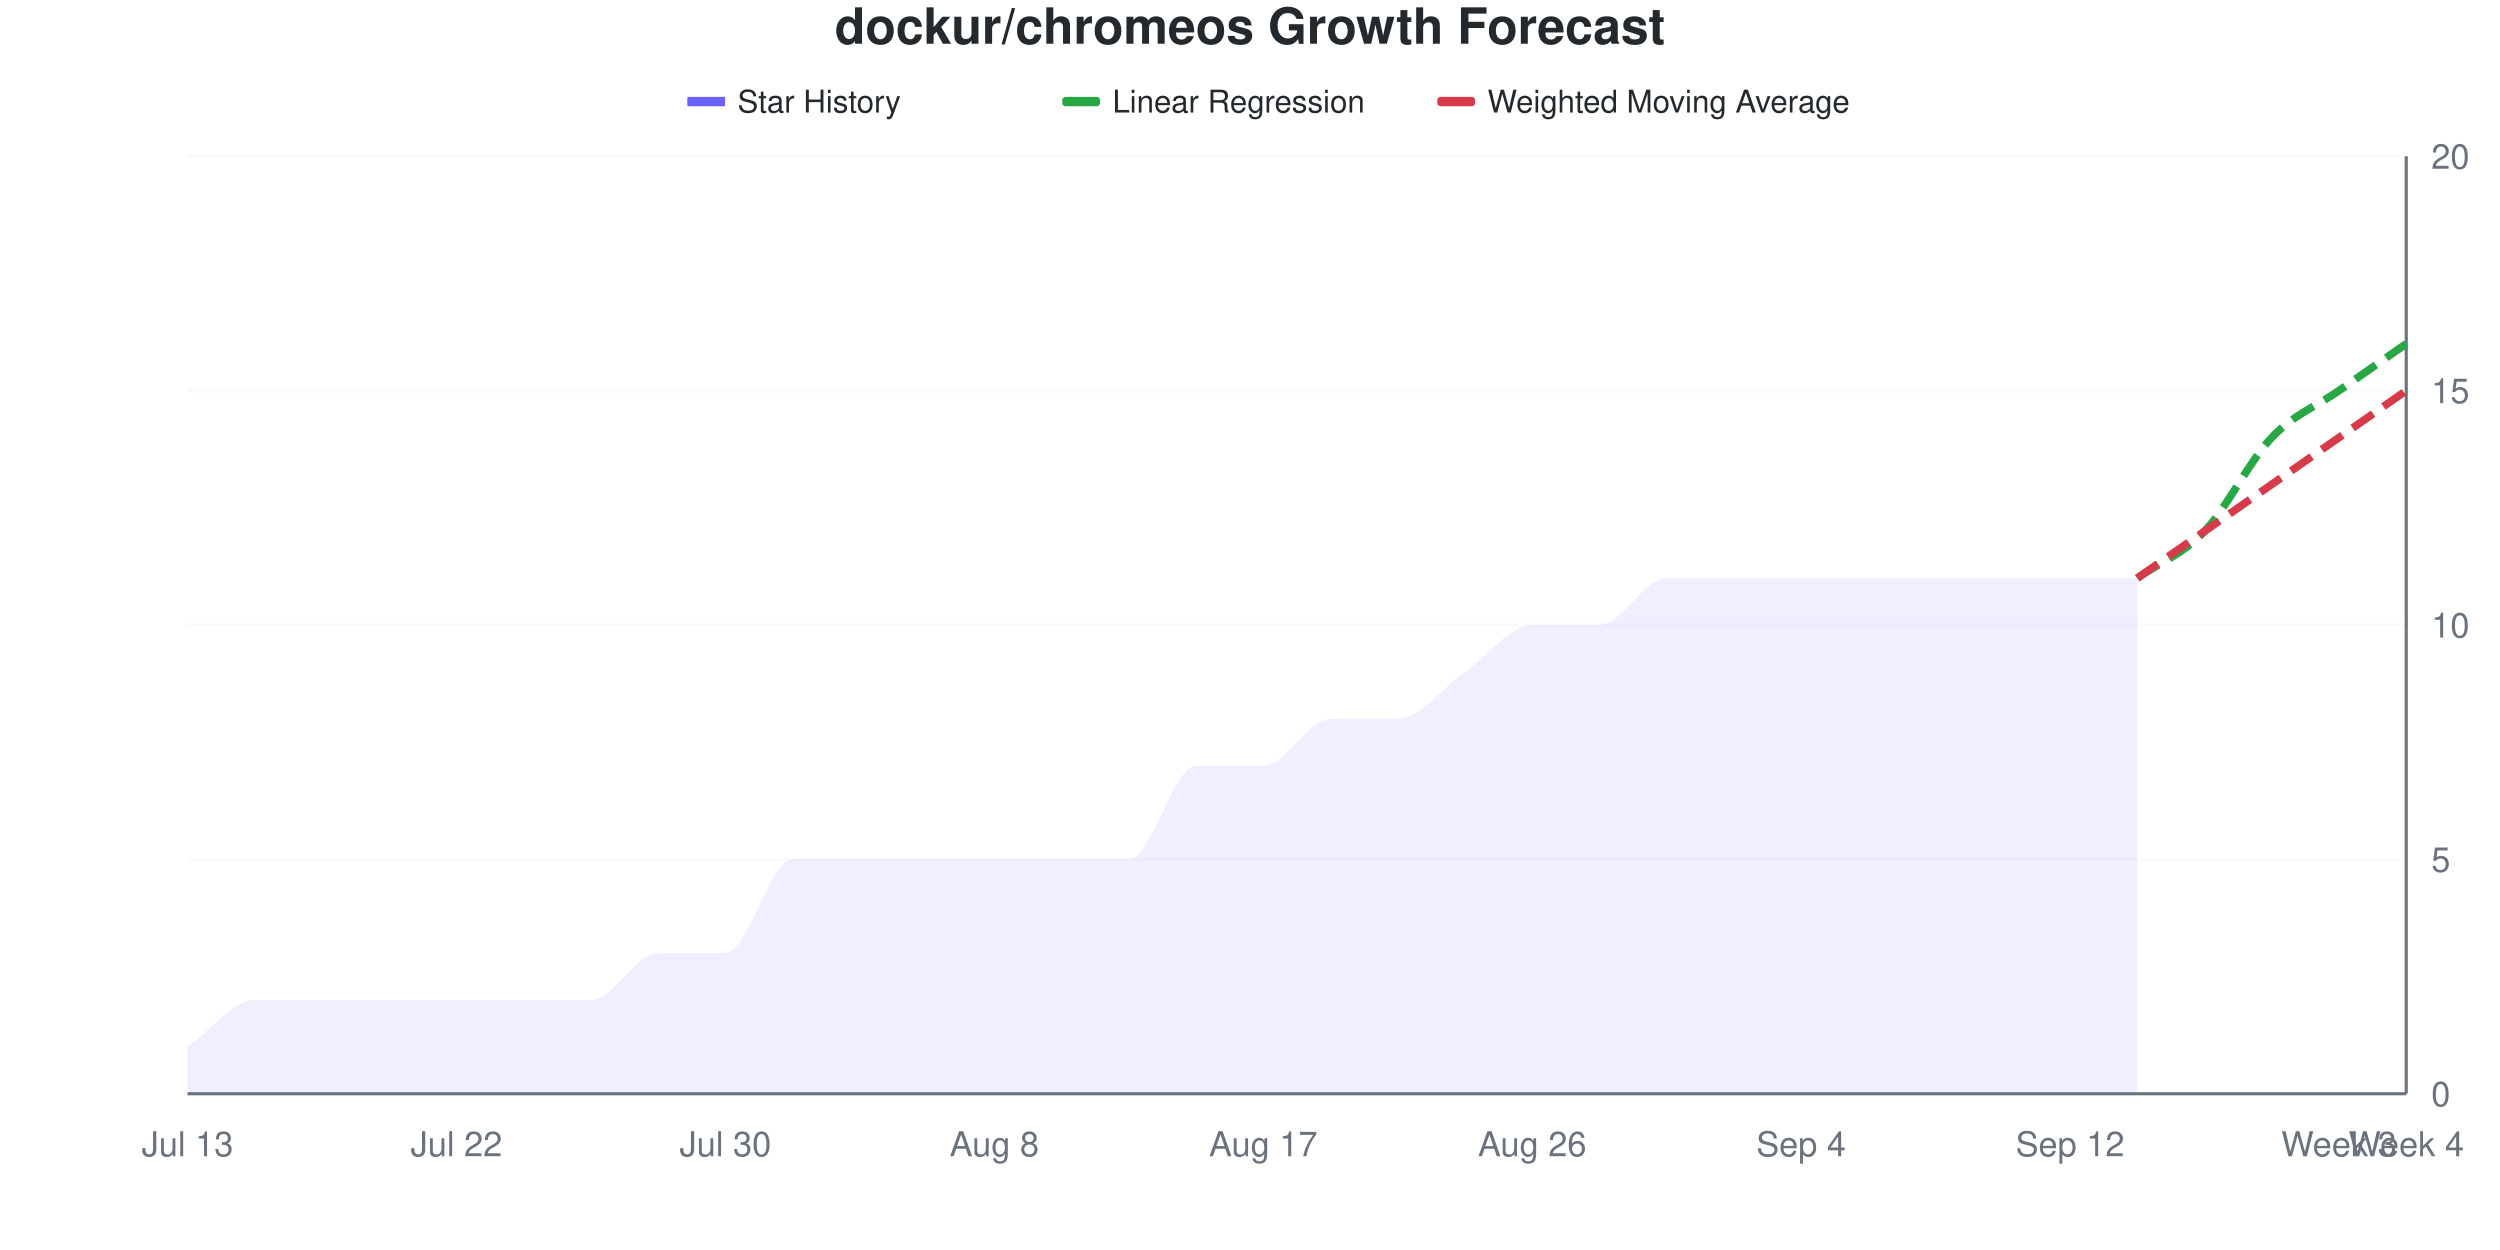
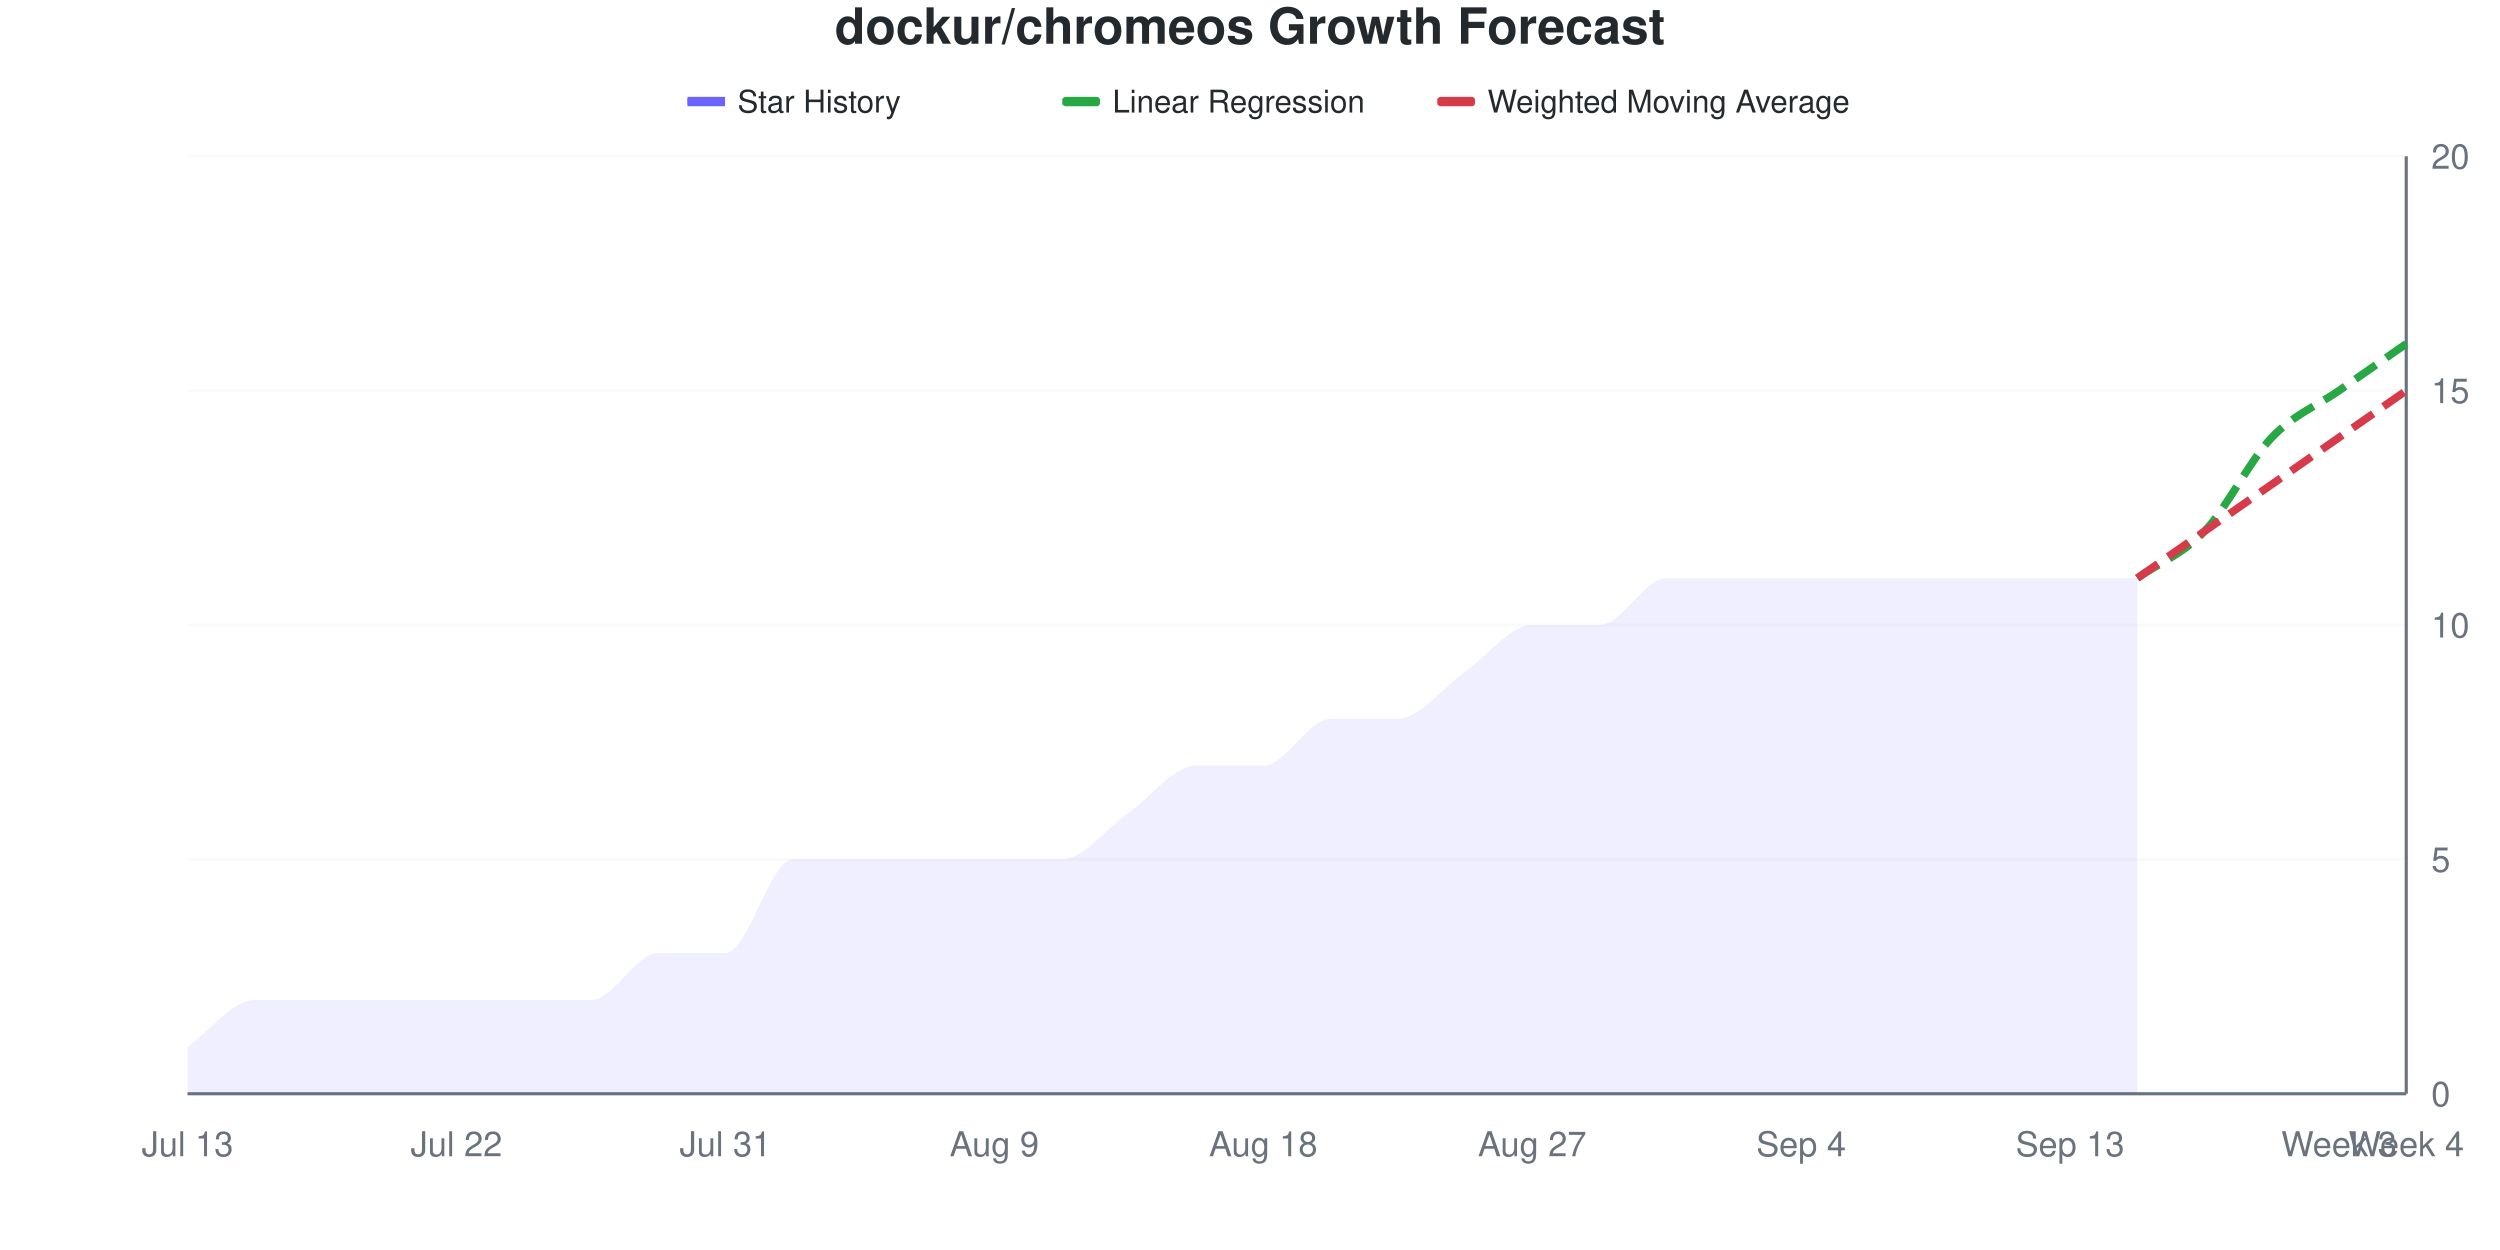
<svg xmlns="http://www.w3.org/2000/svg" viewBox="0 0 800 400" width="800" height="400">
  <style>
    @keyframes drawLine {
      to { stroke-dashoffset: 0; }
    }
    @keyframes fadeInPoint {
      from { opacity: 0; }
      to { opacity: 1; }
    }
    .data-line-0 {
-       stroke-dasharray: 1048;
-       stroke-dashoffset: 1048;
+       stroke-dasharray: 1039;
+       stroke-dashoffset: 1039;
      animation: drawLine 2s ease-out forwards;
    }
    .data-point {
      opacity: 0;
      animation: fadeInPoint 0.5s ease-out forwards;
    }
    .chart-bg { fill: #fff; }
    .chart-text { fill: #24292e; }
    .chart-muted { fill: #6a737d; }
    .chart-grid { stroke: #eee; }
    .chart-axis { stroke: #6a737d; }
    @media (prefers-color-scheme: dark) {
      .chart-bg { fill: #0d1117; }
      .chart-text { fill: #e6edf3; }
      .chart-muted { fill: #8b949e; }
      .chart-grid { stroke: #21262d; }
      .chart-axis { stroke: #8b949e; }
    }
  </style>
  <rect width="800" height="400" class="chart-bg" />
  <text x="400" y="14" text-anchor="middle" class="chart-text" font-size="16" font-weight="bold" font-family="-apple-system, BlinkMacSystemFont, 'Segoe UI', Helvetica, Arial, sans-serif">dockur/chromeos Growth Forecast</text>
  <g class="legend">
    <rect x="220" y="31" width="12" height="3" fill="#6b63ff" />
    <line x1="220" y1="32.5" x2="232" y2="32.5" stroke="#6b63ff" stroke-width="2" />
    <text x="236" y="36" class="chart-text" font-size="10" font-family="-apple-system, BlinkMacSystemFont, 'Segoe UI', Helvetica, Arial, sans-serif">Star History</text>
    <rect x="340" y="31" width="12" height="3" fill="#28a745" rx="1" />
    <line x1="340" y1="32.5" x2="352" y2="32.5" stroke="#28a745" stroke-width="2" stroke-dasharray="4,2" />
    <text x="356" y="36" class="chart-text" font-size="10" font-family="-apple-system, BlinkMacSystemFont, 'Segoe UI', Helvetica, Arial, sans-serif">Linear Regression</text>
    <rect x="460" y="31" width="12" height="3" fill="#d73a49" rx="1" />
    <line x1="460" y1="32.5" x2="472" y2="32.5" stroke="#d73a49" stroke-width="2" stroke-dasharray="4,2" />
    <text x="476" y="36" class="chart-text" font-size="10" font-family="-apple-system, BlinkMacSystemFont, 'Segoe UI', Helvetica, Arial, sans-serif">Weighted Moving Average</text>
  </g>
  <g class="grid">
    <line x1="60" y1="350" x2="770" y2="350" class="chart-grid" stroke-opacity="0.3" />
    <text x="778" y="354" text-anchor="start" class="chart-muted" font-size="11" font-family="-apple-system, BlinkMacSystemFont, 'Segoe UI', Helvetica, Arial, sans-serif">0</text>
    <line x1="60" y1="275" x2="770" y2="275" class="chart-grid" stroke-opacity="0.3" />
    <text x="778" y="279" text-anchor="start" class="chart-muted" font-size="11" font-family="-apple-system, BlinkMacSystemFont, 'Segoe UI', Helvetica, Arial, sans-serif">5</text>
    <line x1="60" y1="200" x2="770" y2="200" class="chart-grid" stroke-opacity="0.3" />
    <text x="778" y="204" text-anchor="start" class="chart-muted" font-size="11" font-family="-apple-system, BlinkMacSystemFont, 'Segoe UI', Helvetica, Arial, sans-serif">10</text>
    <line x1="60" y1="125" x2="770" y2="125" class="chart-grid" stroke-opacity="0.3" />
    <text x="778" y="129" text-anchor="start" class="chart-muted" font-size="11" font-family="-apple-system, BlinkMacSystemFont, 'Segoe UI', Helvetica, Arial, sans-serif">15</text>
    <line x1="60" y1="50" x2="770" y2="50" class="chart-grid" stroke-opacity="0.3" />
    <text x="778" y="54" text-anchor="start" class="chart-muted" font-size="11" font-family="-apple-system, BlinkMacSystemFont, 'Segoe UI', Helvetica, Arial, sans-serif">20</text>
  </g>
  <g class="milestones">
    
  </g>
  <g class="x-axis">
    <text x="60" y="370" text-anchor="middle" class="chart-muted" font-size="11" font-family="-apple-system, BlinkMacSystemFont, 'Segoe UI', Helvetica, Arial, sans-serif">Jul 13</text>
    <text x="146.061" y="370" text-anchor="middle" class="chart-muted" font-size="11" font-family="-apple-system, BlinkMacSystemFont, 'Segoe UI', Helvetica, Arial, sans-serif">Jul 22</text>
-     <text x="232.121" y="370" text-anchor="middle" class="chart-muted" font-size="11" font-family="-apple-system, BlinkMacSystemFont, 'Segoe UI', Helvetica, Arial, sans-serif">Jul 30</text>
-     <text x="318.182" y="370" text-anchor="middle" class="chart-muted" font-size="11" font-family="-apple-system, BlinkMacSystemFont, 'Segoe UI', Helvetica, Arial, sans-serif">Aug 8</text>
-     <text x="404.242" y="370" text-anchor="middle" class="chart-muted" font-size="11" font-family="-apple-system, BlinkMacSystemFont, 'Segoe UI', Helvetica, Arial, sans-serif">Aug 17</text>
-     <text x="490.303" y="370" text-anchor="middle" class="chart-muted" font-size="11" font-family="-apple-system, BlinkMacSystemFont, 'Segoe UI', Helvetica, Arial, sans-serif">Aug 26</text>
+     <text x="232.121" y="370" text-anchor="middle" class="chart-muted" font-size="11" font-family="-apple-system, BlinkMacSystemFont, 'Segoe UI', Helvetica, Arial, sans-serif">Jul 31</text>
+     <text x="318.182" y="370" text-anchor="middle" class="chart-muted" font-size="11" font-family="-apple-system, BlinkMacSystemFont, 'Segoe UI', Helvetica, Arial, sans-serif">Aug 9</text>
+     <text x="404.242" y="370" text-anchor="middle" class="chart-muted" font-size="11" font-family="-apple-system, BlinkMacSystemFont, 'Segoe UI', Helvetica, Arial, sans-serif">Aug 18</text>
+     <text x="490.303" y="370" text-anchor="middle" class="chart-muted" font-size="11" font-family="-apple-system, BlinkMacSystemFont, 'Segoe UI', Helvetica, Arial, sans-serif">Aug 27</text>
    <text x="576.364" y="370" text-anchor="middle" class="chart-muted" font-size="11" font-family="-apple-system, BlinkMacSystemFont, 'Segoe UI', Helvetica, Arial, sans-serif">Sep 4</text>
-     <text x="662.424" y="370" text-anchor="middle" class="chart-muted" font-size="11" font-family="-apple-system, BlinkMacSystemFont, 'Segoe UI', Helvetica, Arial, sans-serif">Sep 12</text>
+     <text x="662.424" y="370" text-anchor="middle" class="chart-muted" font-size="11" font-family="-apple-system, BlinkMacSystemFont, 'Segoe UI', Helvetica, Arial, sans-serif">Sep 13</text>
    <text x="748.485" y="370" text-anchor="middle" class="chart-muted" font-size="11" font-family="-apple-system, BlinkMacSystemFont, 'Segoe UI', Helvetica, Arial, sans-serif">Week 3</text>
    <text x="770" y="370" text-anchor="middle" class="chart-muted" font-size="11" font-family="-apple-system, BlinkMacSystemFont, 'Segoe UI', Helvetica, Arial, sans-serif">Week 4</text>
  </g>
  <line x1="770" y1="50" x2="770" y2="350" class="chart-axis" stroke-width="1" />
  <line x1="60" y1="350" x2="770" y2="350" class="chart-axis" stroke-width="1" />
-   <path d="M60,350 L60,335 C67.172,330 74.343,320 81.515,320 C88.687,320 95.859,320 103.03,320 C110.202,320 117.374,320 124.545,320 C131.717,320 138.889,320 146.061,320 C153.232,320 160.404,320 167.576,320 C174.747,320 181.919,320 189.091,320 C196.263,320 203.434,305 210.606,305 C217.778,305 224.949,305 232.121,305 C239.293,305 246.465,275 253.636,275 C260.808,275 267.98,275 275.152,275 C282.323,275 289.495,275 296.667,275 C303.838,275 311.01,275 318.182,275 C325.354,275 332.525,275 339.697,275 C346.869,275 354.04,275 361.212,275 C368.384,275 375.556,245 382.727,245 C389.899,245 397.071,245 404.242,245 C411.414,245 418.586,230 425.758,230 C432.929,230 440.101,230 447.273,230 C454.444,230 461.616,220 468.788,215 C475.96,210 483.131,200 490.303,200 C497.475,200 504.646,200 511.818,200 C518.99,200 526.162,185 533.333,185 C540.505,185 547.677,185 554.848,185 C562.02,185 569.192,185 576.364,185 C583.535,185 590.707,185 597.879,185 C605.051,185 612.222,185 619.394,185 C626.566,185 633.737,185 640.909,185 C648.081,185 655.253,185 662.424,185 C669.596,185 676.768,185 683.939,185 L683.939,350 L60,350 Z" fill="#6b63ff" fill-opacity="0.1" />
-   <path d="M60,350 L60,335 C67.172,330 74.343,320 81.515,320 C88.687,320 95.859,320 103.03,320 C110.202,320 117.374,320 124.545,320 C131.717,320 138.889,320 146.061,320 C153.232,320 160.404,320 167.576,320 C174.747,320 181.919,320 189.091,320 C196.263,320 203.434,305 210.606,305 C217.778,305 224.949,305 232.121,305 C239.293,305 246.465,275 253.636,275 C260.808,275 267.98,275 275.152,275 C282.323,275 289.495,275 296.667,275 C303.838,275 311.01,275 318.182,275 C325.354,275 332.525,275 339.697,275 C346.869,275 354.04,275 361.212,275 C368.384,275 375.556,245 382.727,245 C389.899,245 397.071,245 404.242,245 C411.414,245 418.586,230 425.758,230 C432.929,230 440.101,230 447.273,230 C454.444,230 461.616,220 468.788,215 C475.96,210 483.131,200 490.303,200 C497.475,200 504.646,200 511.818,200 C518.99,200 526.162,185 533.333,185 C540.505,185 547.677,185 554.848,185 C562.02,185 569.192,185 576.364,185 C583.535,185 590.707,185 597.879,185 C605.051,185 612.222,185 619.394,185 C626.566,185 633.737,185 640.909,185 C648.081,185 655.253,185 662.424,185 C669.596,185 676.768,185 683.939,185" fill="none" stroke="#6b63ff" stroke-width="2.5" class="data-line-0" />
+   <path d="M60,350 L60,335 C67.172,330 74.343,320 81.515,320 C88.687,320 95.859,320 103.03,320 C110.202,320 117.374,320 124.545,320 C131.717,320 138.889,320 146.061,320 C153.232,320 160.404,320 167.576,320 C174.747,320 181.919,320 189.091,320 C196.263,320 203.434,305 210.606,305 C217.778,305 224.949,305 232.121,305 C239.293,305 246.465,275 253.636,275 C260.808,275 267.98,275 275.152,275 C282.323,275 289.495,275 296.667,275 C303.838,275 311.01,275 318.182,275 C325.354,275 332.525,275 339.697,275 C346.869,275 354.04,265 361.212,260 C368.384,255 375.556,245 382.727,245 C389.899,245 397.071,245 404.242,245 C411.414,245 418.586,230 425.758,230 C432.929,230 440.101,230 447.273,230 C454.444,230 461.616,220 468.788,215 C475.96,210 483.131,200 490.303,200 C497.475,200 504.646,200 511.818,200 C518.99,200 526.162,185 533.333,185 C540.505,185 547.677,185 554.848,185 C562.02,185 569.192,185 576.364,185 C583.535,185 590.707,185 597.879,185 C605.051,185 612.222,185 619.394,185 C626.566,185 633.737,185 640.909,185 C648.081,185 655.253,185 662.424,185 C669.596,185 676.768,185 683.939,185 L683.939,350 L60,350 Z" fill="#6b63ff" fill-opacity="0.1" />
+   <path d="M60,350 L60,335 C67.172,330 74.343,320 81.515,320 C88.687,320 95.859,320 103.03,320 C110.202,320 117.374,320 124.545,320 C131.717,320 138.889,320 146.061,320 C153.232,320 160.404,320 167.576,320 C174.747,320 181.919,320 189.091,320 C196.263,320 203.434,305 210.606,305 C217.778,305 224.949,305 232.121,305 C239.293,305 246.465,275 253.636,275 C260.808,275 267.98,275 275.152,275 C282.323,275 289.495,275 296.667,275 C303.838,275 311.01,275 318.182,275 C325.354,275 332.525,275 339.697,275 C346.869,275 354.04,265 361.212,260 C368.384,255 375.556,245 382.727,245 C389.899,245 397.071,245 404.242,245 C411.414,245 418.586,230 425.758,230 C432.929,230 440.101,230 447.273,230 C454.444,230 461.616,220 468.788,215 C475.96,210 483.131,200 490.303,200 C497.475,200 504.646,200 511.818,200 C518.99,200 526.162,185 533.333,185 C540.505,185 547.677,185 554.848,185 C562.02,185 569.192,185 576.364,185 C583.535,185 590.707,185 597.879,185 C605.051,185 612.222,185 619.394,185 C626.566,185 633.737,185 640.909,185 C648.081,185 655.253,185 662.424,185 C669.596,185 676.768,185 683.939,185" fill="none" stroke="#6b63ff" stroke-width="2.5" class="data-line-0" />
  <path d="M683.939,185 C691.111,180 698.283,177.5 705.455,170 C712.626,162.5 719.798,147.5 726.97,140 C734.141,132.5 741.313,130 748.485,125 C755.657,120 762.828,115 770,110" fill="none" stroke="#28a745" stroke-width="2.5" stroke-dasharray="8,4" />
  <path d="M683.939,185 C691.111,180 698.283,175 705.455,170 C712.626,165 719.798,160 726.97,155 C734.141,150 741.313,145 748.485,140 C755.657,135 762.828,130 770,125" fill="none" stroke="#d73a49" stroke-width="2.5" stroke-dasharray="8,4" />
  <g class="points">
    <circle cx="60" cy="335" r="4" fill="#6b63ff" class="data-point" style="animation-delay: 1.50s" />
    <circle cx="81.515" cy="320" r="4" fill="#6b63ff" class="data-point" style="animation-delay: 1.55s" />
    <circle cx="103.03" cy="320" r="4" fill="#6b63ff" class="data-point" style="animation-delay: 1.60s" />
    <circle cx="124.545" cy="320" r="4" fill="#6b63ff" class="data-point" style="animation-delay: 1.65s" />
    <circle cx="146.061" cy="320" r="4" fill="#6b63ff" class="data-point" style="animation-delay: 1.70s" />
    <circle cx="167.576" cy="320" r="4" fill="#6b63ff" class="data-point" style="animation-delay: 1.75s" />
    <circle cx="189.091" cy="320" r="4" fill="#6b63ff" class="data-point" style="animation-delay: 1.80s" />
    <circle cx="210.606" cy="305" r="4" fill="#6b63ff" class="data-point" style="animation-delay: 1.85s" />
    <circle cx="232.121" cy="305" r="4" fill="#6b63ff" class="data-point" style="animation-delay: 1.90s" />
    <circle cx="253.636" cy="275" r="4" fill="#6b63ff" class="data-point" style="animation-delay: 1.95s" />
    <circle cx="275.152" cy="275" r="4" fill="#6b63ff" class="data-point" style="animation-delay: 2.00s" />
    <circle cx="296.667" cy="275" r="4" fill="#6b63ff" class="data-point" style="animation-delay: 2.05s" />
    <circle cx="318.182" cy="275" r="4" fill="#6b63ff" class="data-point" style="animation-delay: 2.10s" />
    <circle cx="339.697" cy="275" r="4" fill="#6b63ff" class="data-point" style="animation-delay: 2.15s" />
-     <circle cx="361.212" cy="275" r="4" fill="#6b63ff" class="data-point" style="animation-delay: 2.20s" />
+     <circle cx="361.212" cy="260" r="4" fill="#6b63ff" class="data-point" style="animation-delay: 2.20s" />
    <circle cx="382.727" cy="245" r="4" fill="#6b63ff" class="data-point" style="animation-delay: 2.25s" />
    <circle cx="404.242" cy="245" r="4" fill="#6b63ff" class="data-point" style="animation-delay: 2.30s" />
    <circle cx="425.758" cy="230" r="4" fill="#6b63ff" class="data-point" style="animation-delay: 2.35s" />
    <circle cx="447.273" cy="230" r="4" fill="#6b63ff" class="data-point" style="animation-delay: 2.40s" />
    <circle cx="468.788" cy="215" r="4" fill="#6b63ff" class="data-point" style="animation-delay: 2.45s" />
    <circle cx="490.303" cy="200" r="4" fill="#6b63ff" class="data-point" style="animation-delay: 2.50s" />
    <circle cx="511.818" cy="200" r="4" fill="#6b63ff" class="data-point" style="animation-delay: 2.55s" />
    <circle cx="533.333" cy="185" r="4" fill="#6b63ff" class="data-point" style="animation-delay: 2.60s" />
    <circle cx="554.848" cy="185" r="4" fill="#6b63ff" class="data-point" style="animation-delay: 2.65s" />
    <circle cx="576.364" cy="185" r="4" fill="#6b63ff" class="data-point" style="animation-delay: 2.70s" />
    <circle cx="597.879" cy="185" r="4" fill="#6b63ff" class="data-point" style="animation-delay: 2.75s" />
    <circle cx="619.394" cy="185" r="4" fill="#6b63ff" class="data-point" style="animation-delay: 2.80s" />
    <circle cx="640.909" cy="185" r="4" fill="#6b63ff" class="data-point" style="animation-delay: 2.85s" />
    <circle cx="662.424" cy="185" r="4" fill="#6b63ff" class="data-point" style="animation-delay: 2.90s" />
    <circle cx="683.939" cy="185" r="4" fill="#6b63ff" class="data-point" style="animation-delay: 2.95s" />
  </g>
</svg>
